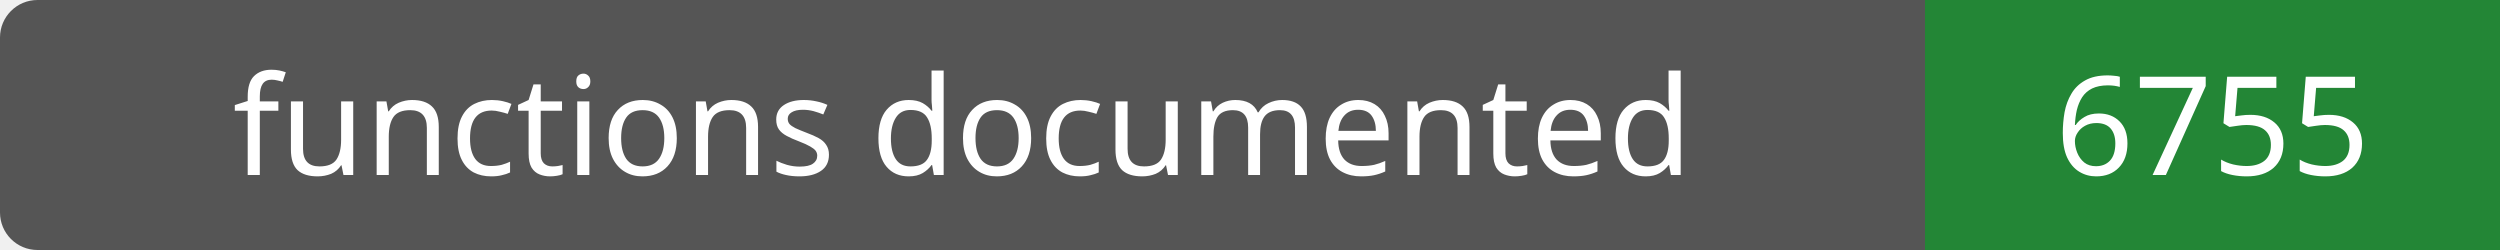
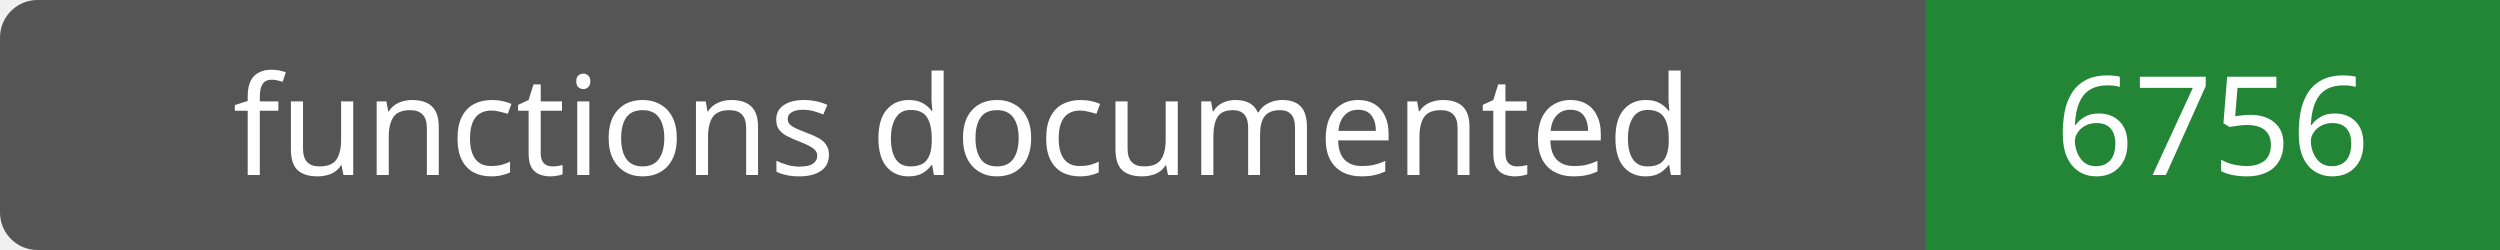
- <svg xmlns="http://www.w3.org/2000/svg" width="200" height="20" role="img" aria-label="functions documented: 6755">
+ <svg xmlns="http://www.w3.org/2000/svg" width="200" height="20" role="img" aria-label="functions documented: 6756">
  <rect width="200" height="20" rx="3" fill="#555" />
  <path fill="#238636" d="M154 0h46v20H154z" />
  <g fill="#fff" text-anchor="middle" font-family="Verdana,sans-serif" font-size="11">
    <text x="77.0" y="14">functions documented</text>
-     <text x="177.0" y="14">6755</text>
+     <text x="177.0" y="14">6756</text>
  </g>
</svg>
